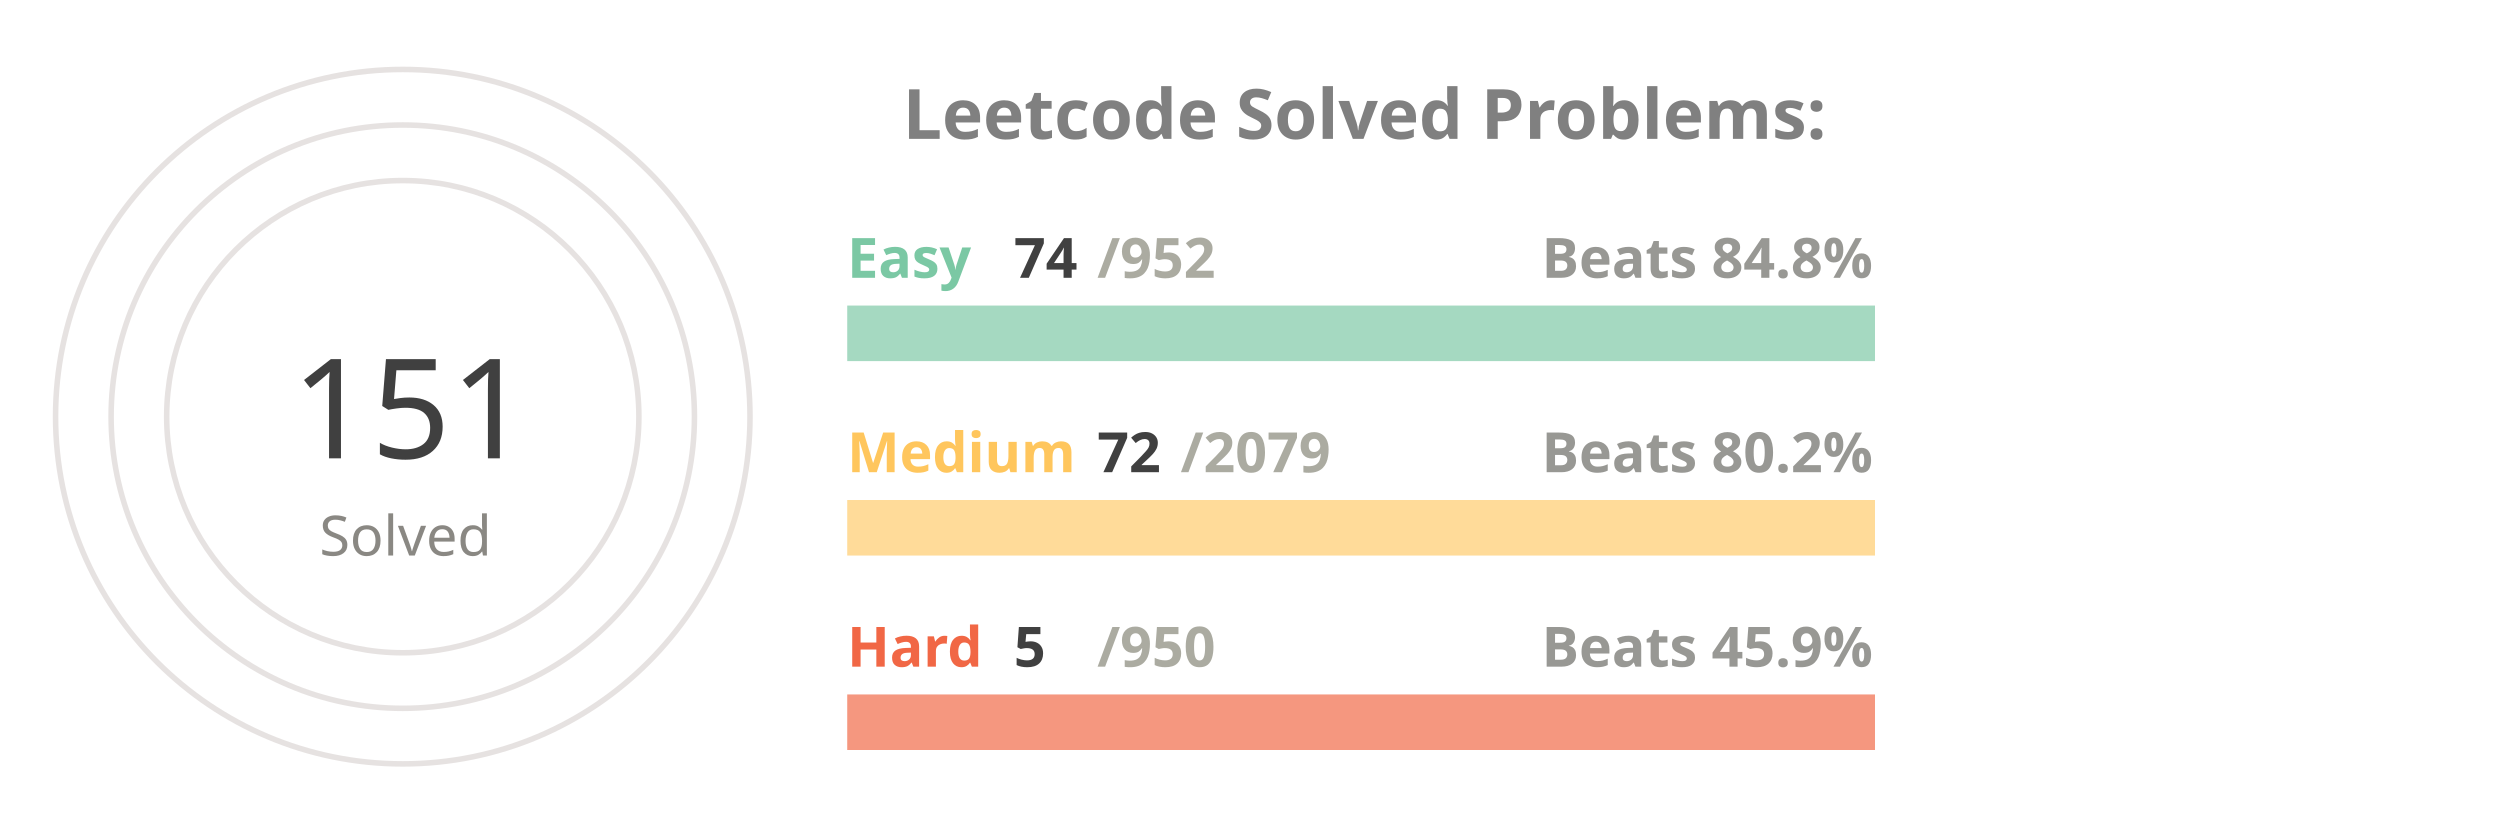
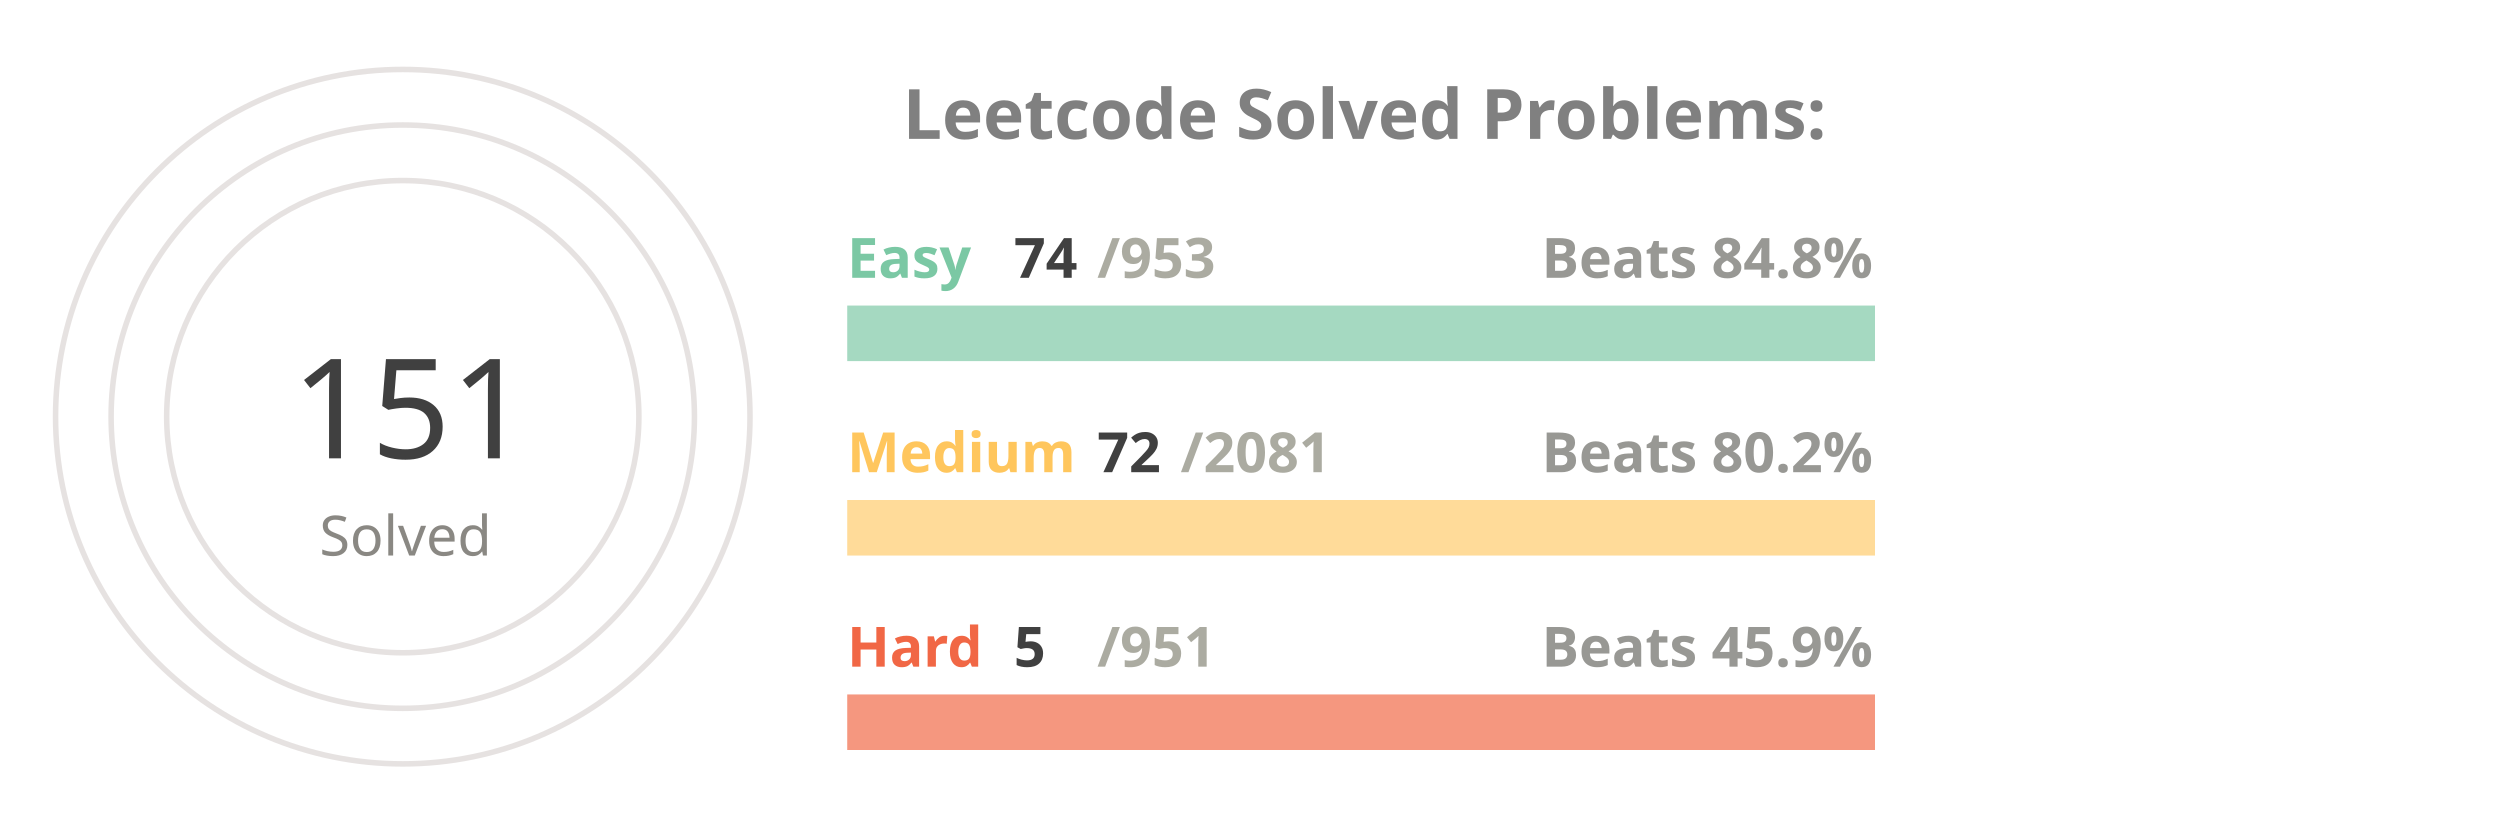
<svg xmlns="http://www.w3.org/2000/svg" viewBox="0 0 650 300" height="200px" width="600px">
  <style>
.label {
	font: bold 25px sans-serif;
	color: #404040;
	-webkit-text-stroke: 1px white;
  }
.name {
	font: bold 20px sans-serif;
	color: #404040;
  }

.line {
	stroke-dasharray: 1000;
	stroke-dashoffset: 1000;
	animation: dash 3.5s ease-in-out forwards;	
	animation-iteration-count: infinite;
	animation-direction: alternate-reverse;
}

.totalSum {
	font: 50px sans-serif;
}

.totalSumLabel {
	font: 20px sans-serif;
}

.path {
	stroke-dasharray: 1000;
	stroke-dashoffset: 1000;
	animation: dash 3.5s ease-in-out forwards;	
	animation-iteration-count: infinite;
	animation-direction: alternate-reverse;
}
  
@keyframes dash {
	to {
		stroke-dashoffset: 0;
	}
}

</style>
  <g stroke="#E6E2E1" fill="none" stroke-width="2">
    <circle cx="20" cy="150" r="125" />
    <circle cx="20" cy="150" r="105" />
    <circle cx="20" cy="150" r="85" />
  </g>
  <g fill="none" stroke-width="20">
    <line x1="180" y1="120" x2="550" y2="120" stroke="#a5d9c1" />
    <line x1="180" y1="190" x2="550" y2="190" stroke="#ffdb99" />
    <line x1="180" y1="260" x2="550" y2="260" stroke="#f5977f" />
  </g>
  <g fill="none" stroke-width="20" class="line">
    <line x1="180" y1="120" x2="208" y2="120" stroke="#7BC8A4" />
    <line x1="180" y1="190" x2="192" y2="190" stroke="#FFC65D" />
    <line x1="180" y1="260" x2="181" y2="260" stroke="#F16745" />
  </g>
  <g fill="none" stroke-width="20" stroke-linecap="round" class="path">
    <path d="M 20 25 A 125 125 45 0 1 72 36" stroke="#7BC8A4" />
    <path d="M 20 45 A 105 105 45 0 1 38 46" stroke="#FFC65D" />
    <path d="M 20 65 A 85 85 45 0 1 20 65" stroke="#F16745" />
  </g>
  <g class="name">
    <text x="180" y="100" fill="#7BC8A4">Easy</text>
    <text x="240" y="100" fill="#404040">74</text>
-     <text x="270" y="100" fill="#ABABA1">/952</text>
+     <text x="270" y="100" fill="#ABABA1">/953</text>
    <text x="430" y="100" fill="#989894">Beats 84.8%</text>
    <text x="180" y="170" fill="#FFC65D">Medium</text>
    <text x="270" y="170" fill="#404040">72</text>
-     <text x="300" y="170" fill="#ABABA1">/2079</text>
+     <text x="300" y="170" fill="#ABABA1">/2081</text>
    <text x="430" y="170" fill="#989894">Beats 80.2%</text>
    <text x="180" y="240" fill="#F16745">Hard</text>
    <text x="240" y="240" fill="#404040">5</text>
-     <text x="270" y="240" fill="#ABABA1">/950</text>
+     <text x="270" y="240" fill="#ABABA1">/951</text>
    <text x="430" y="240" fill="#989894">Beats 45.9%</text>
  </g>
  <g>
    <text x="-20" y="165" fill="#404040" class="totalSum">151</text>
    <text x="-10" y="200" fill="#8A8883" class="totalSumLabel">Solved</text>
  </g>
  <g class="label">
    <text x="200" y="50" fill="gray">Leetcode Solved Problems:</text>
  </g>
</svg>
